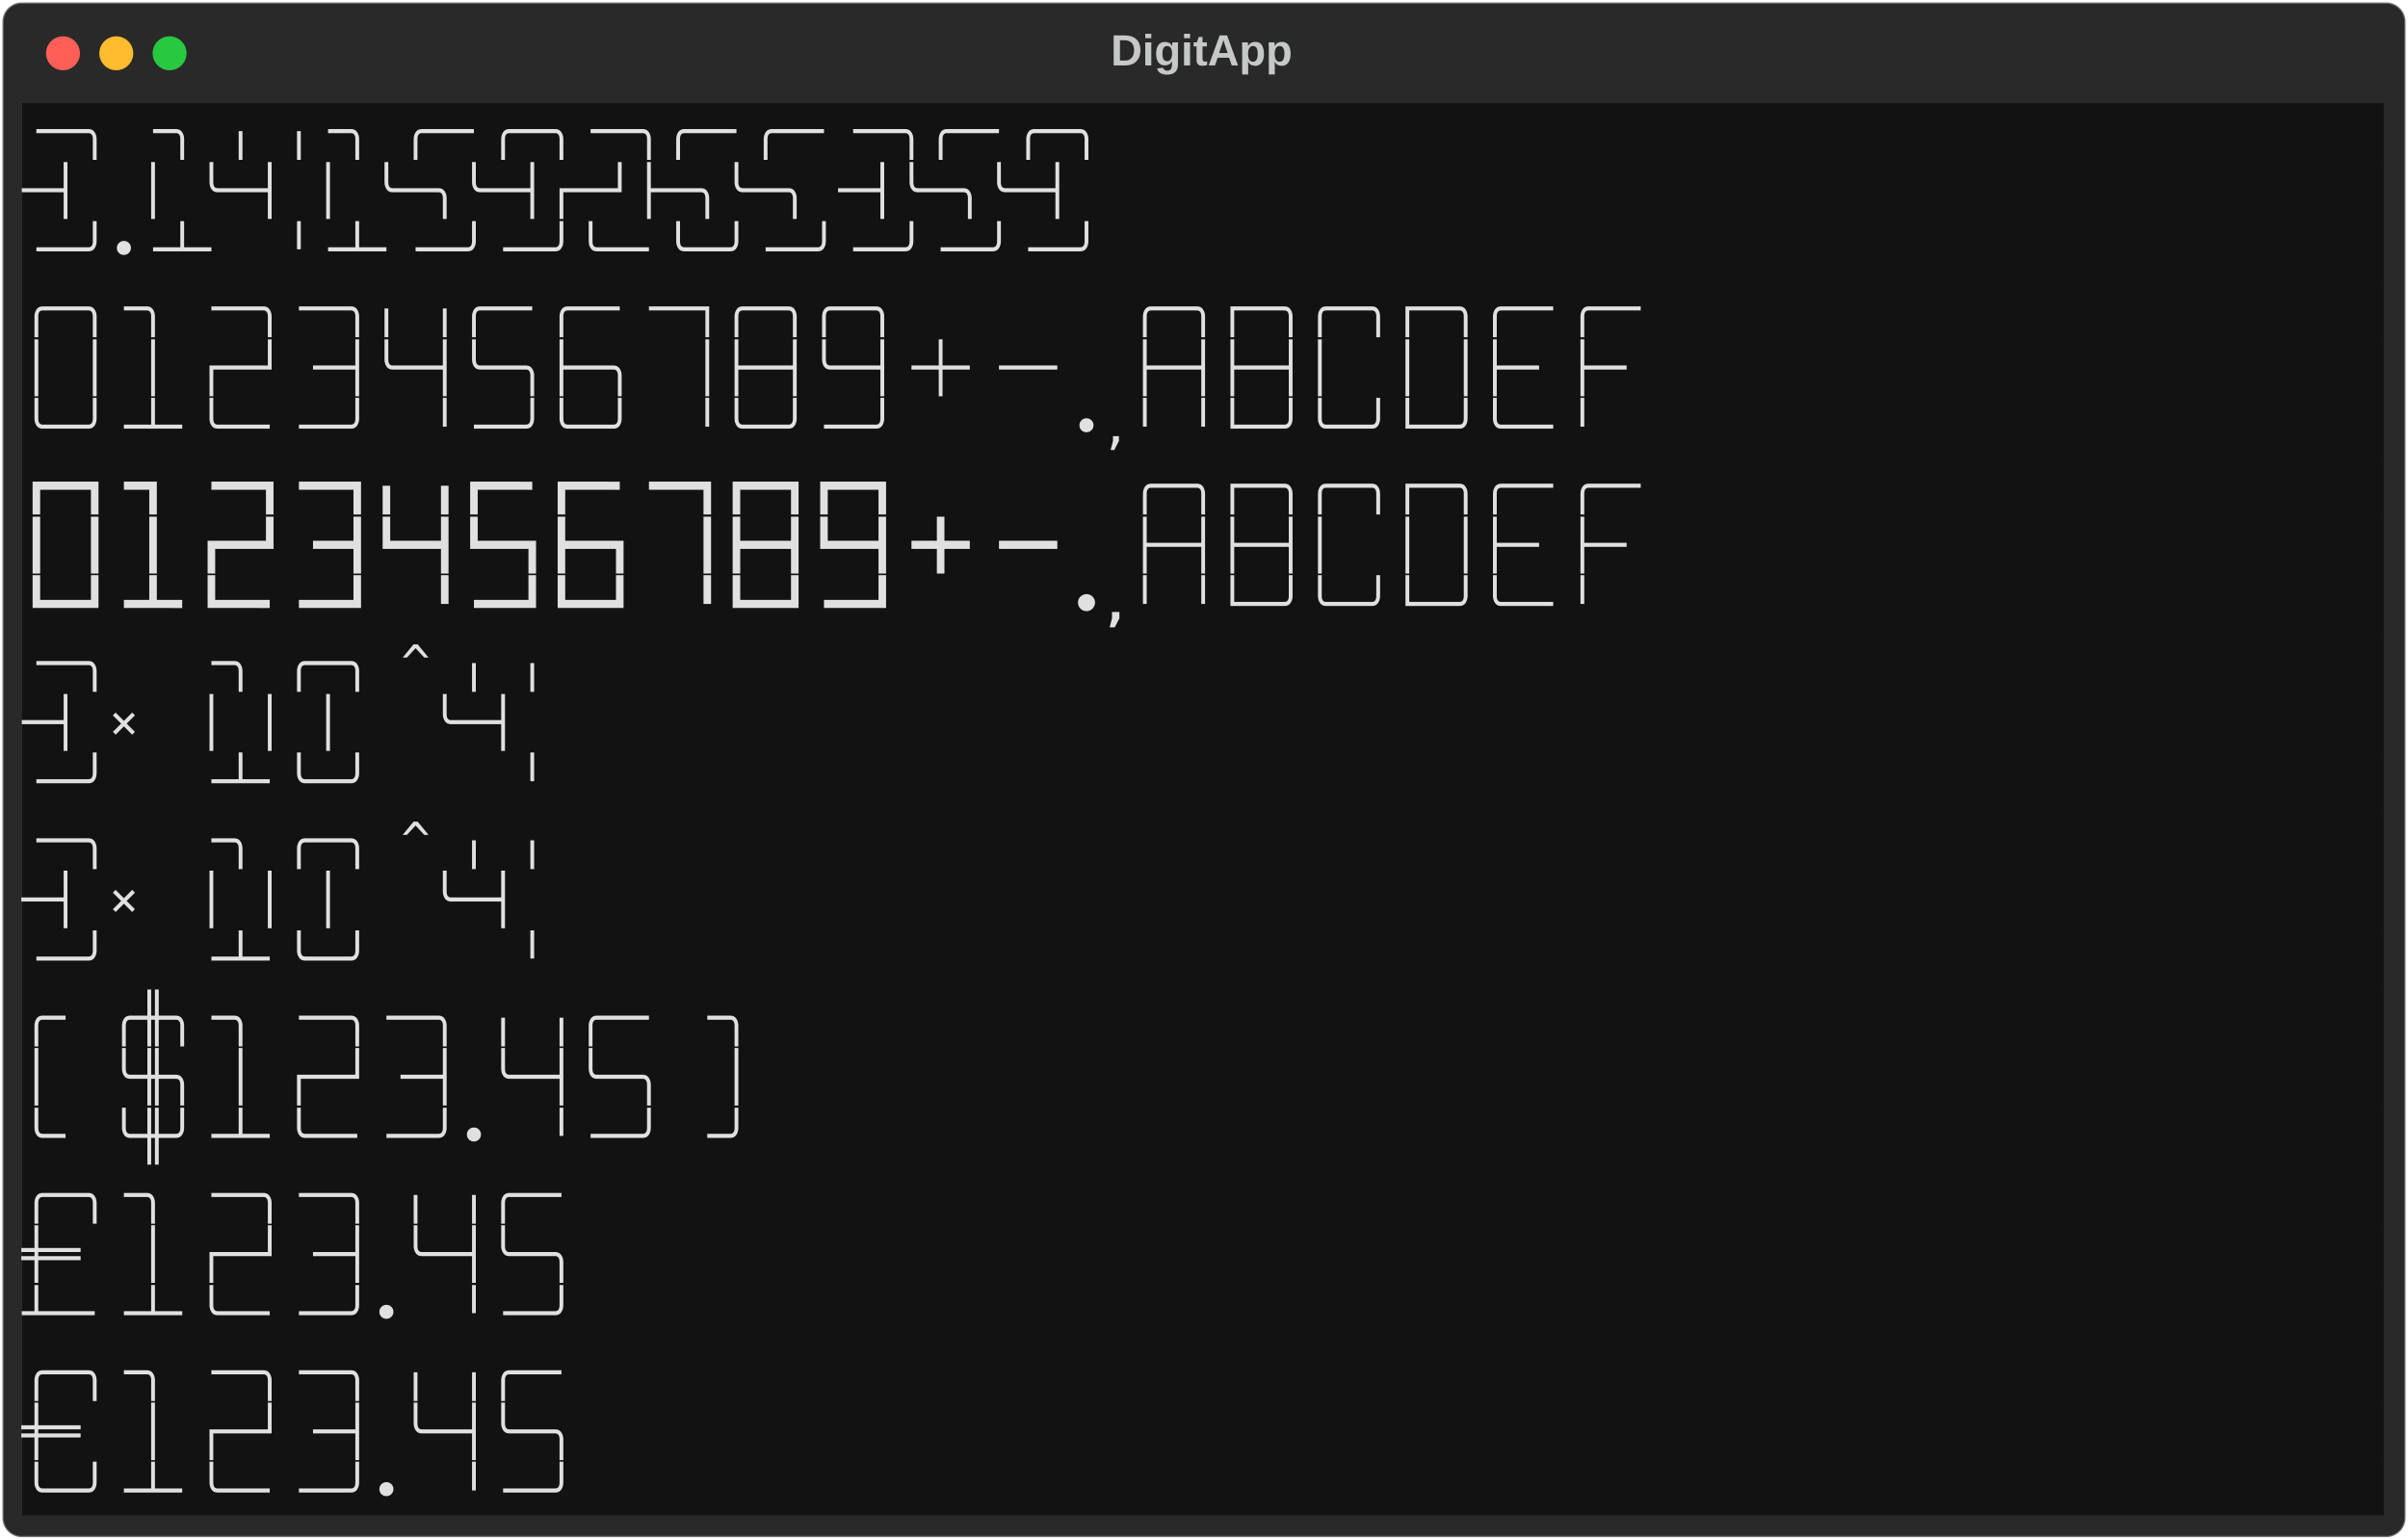
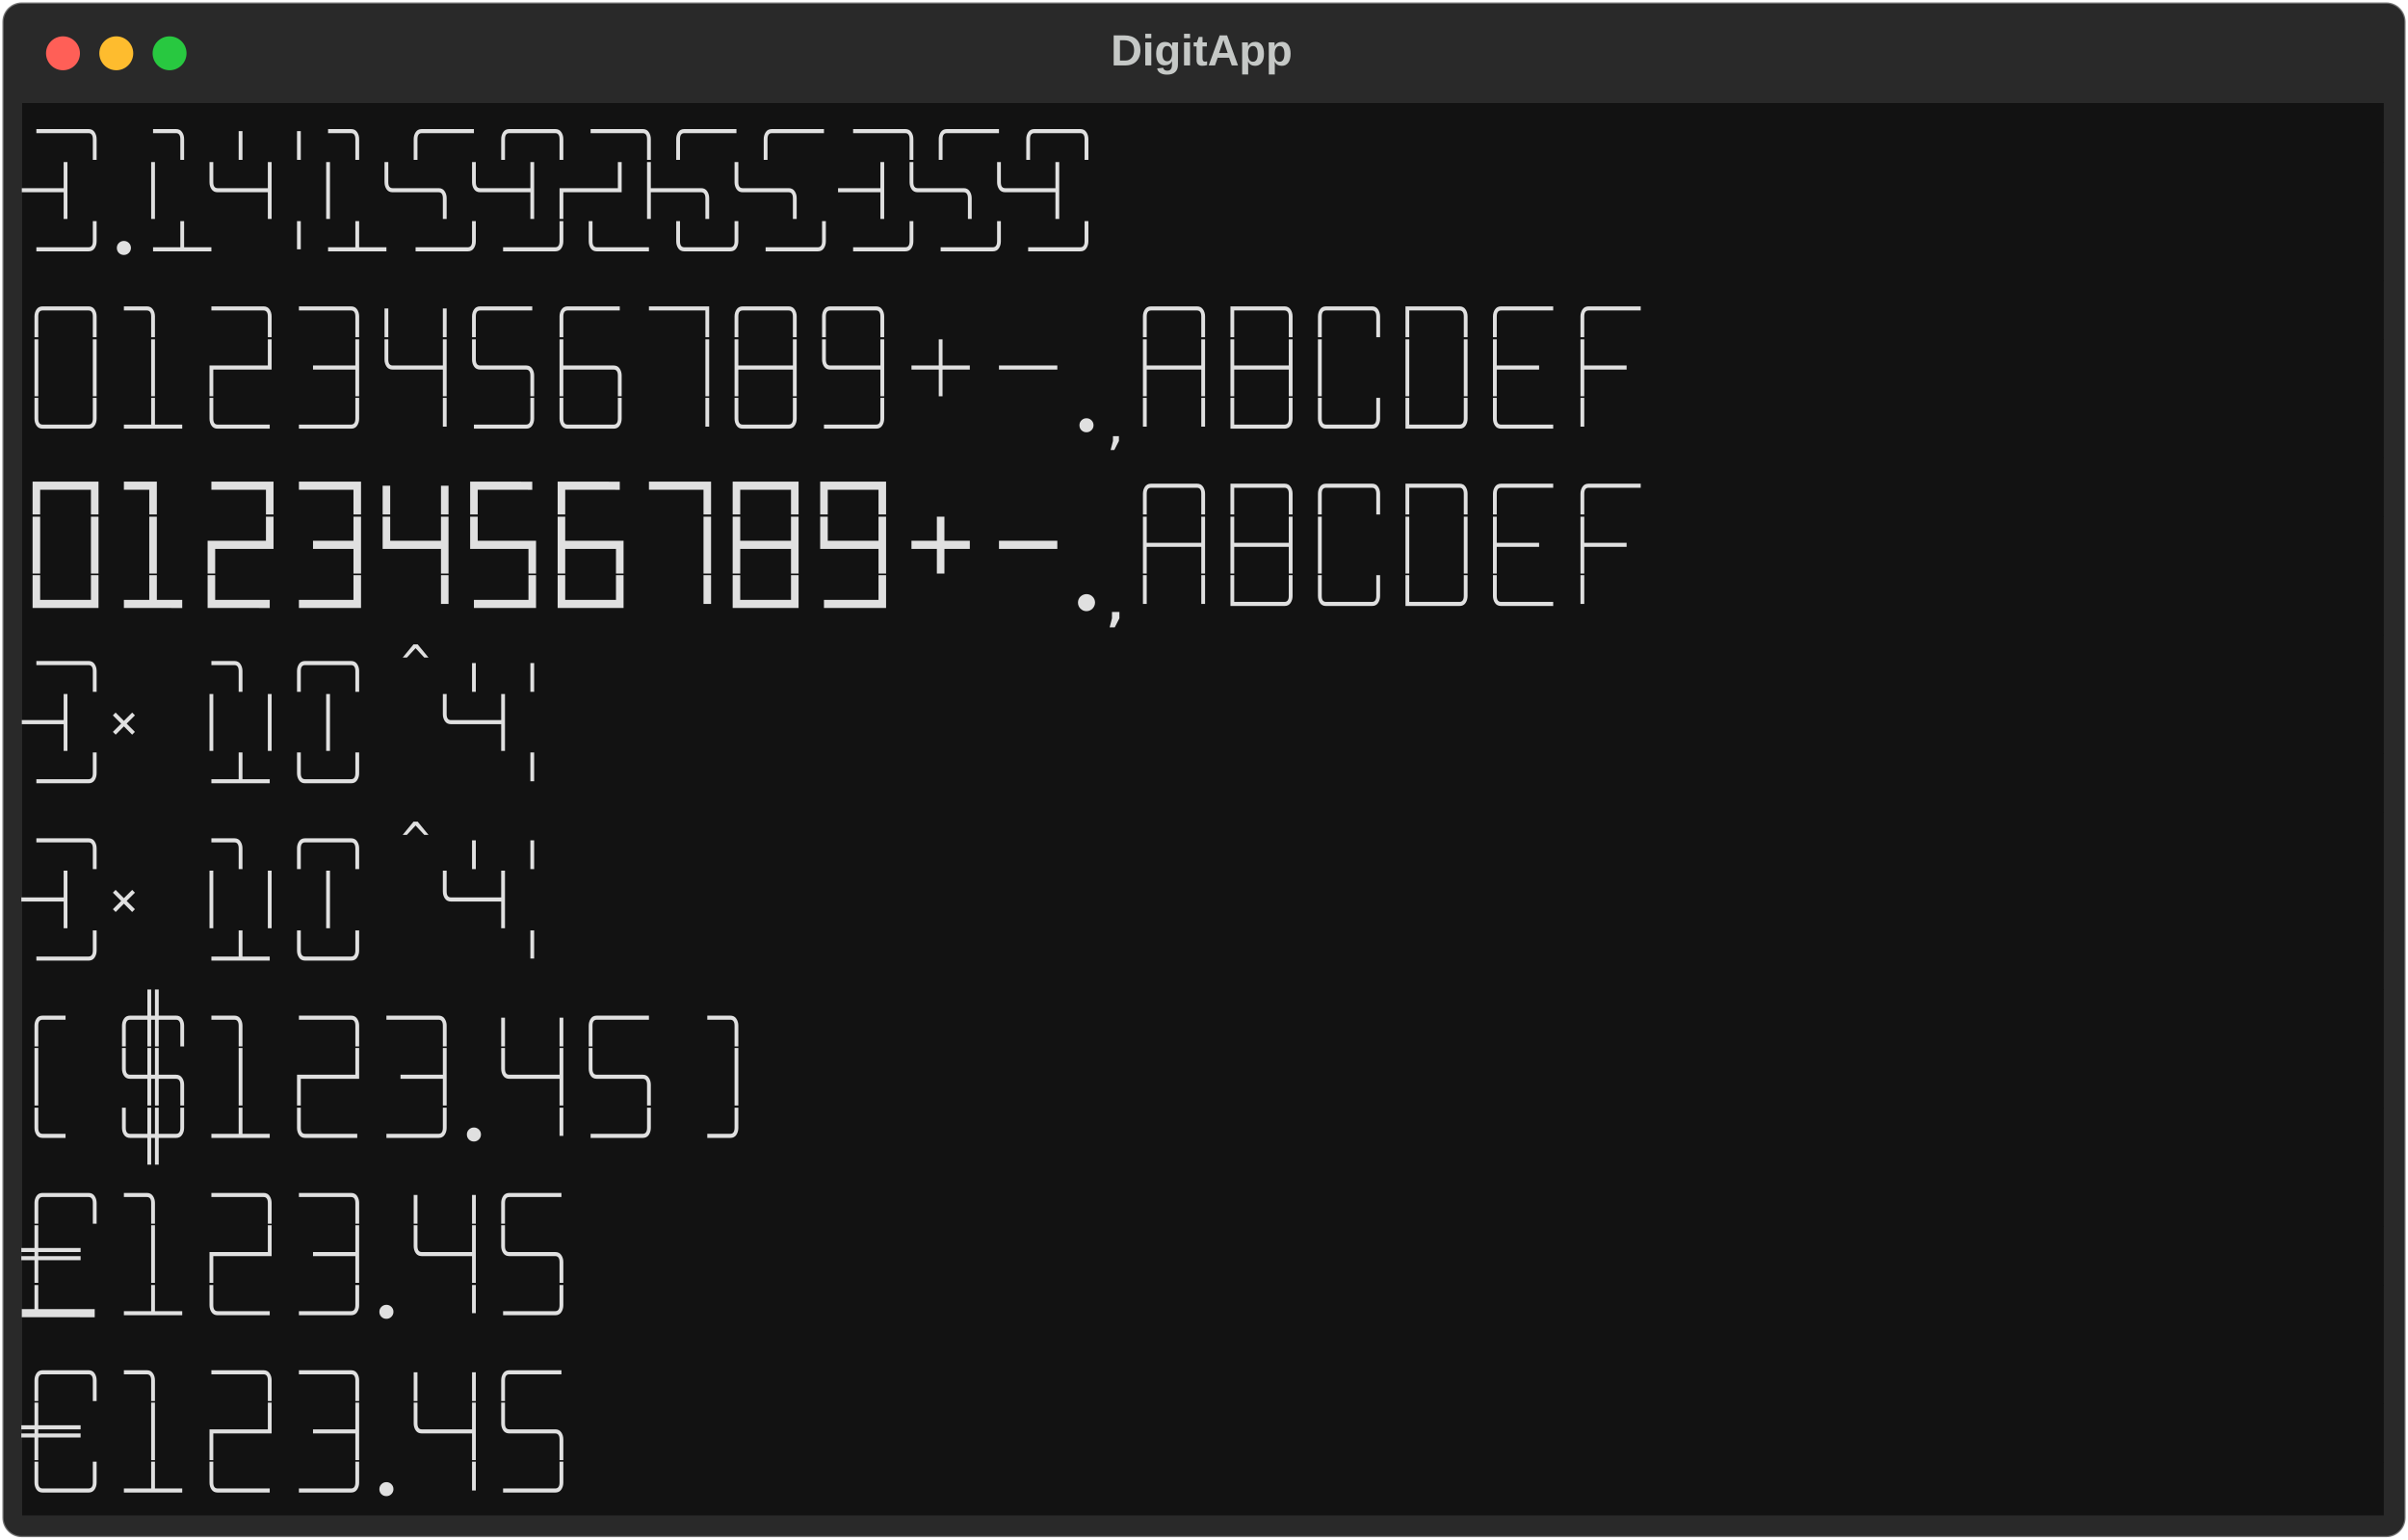
<svg xmlns="http://www.w3.org/2000/svg" class="rich-terminal" viewBox="0 0 994 635.6">
  <style>

    @font-face {
        font-family: "Fira Code";
        src: local("FiraCode-Regular"),
                url("https://cdnjs.cloudflare.com/ajax/libs/firacode/6.2.0/woff2/FiraCode-Regular.woff2") format("woff2"),
                url("https://cdnjs.cloudflare.com/ajax/libs/firacode/6.2.0/woff/FiraCode-Regular.woff") format("woff");
        font-style: normal;
        font-weight: 400;
    }
    @font-face {
        font-family: "Fira Code";
        src: local("FiraCode-Bold"),
                url("https://cdnjs.cloudflare.com/ajax/libs/firacode/6.2.0/woff2/FiraCode-Bold.woff2") format("woff2"),
                url("https://cdnjs.cloudflare.com/ajax/libs/firacode/6.2.0/woff/FiraCode-Bold.woff") format("woff");
        font-style: bold;
        font-weight: 700;
    }

-     .terminal-1646678289-matrix {
+     .terminal-2360037657-matrix {
        font-family: Fira Code, monospace;
        font-size: 20px;
        line-height: 24.4px;
        font-variant-east-asian: full-width;
    }

-     .terminal-1646678289-title {
+     .terminal-2360037657-title {
        font-size: 18px;
        font-weight: bold;
        font-family: arial;
    }

-     .terminal-1646678289-r1 { fill: #e0e0e0 }
- .terminal-1646678289-r2 { fill: #c5c8c6 }
- .terminal-1646678289-r3 { fill: #e0e0e0;font-weight: bold }
+     .terminal-2360037657-r1 { fill: #e0e0e0 }
+ .terminal-2360037657-r2 { fill: #c5c8c6 }
+ .terminal-2360037657-r3 { fill: #e0e0e0;font-weight: bold }
    </style>
  <defs>
-     <clipPath id="terminal-1646678289-clip-terminal">
+     <clipPath id="terminal-2360037657-clip-terminal">
      <rect x="0" y="0" width="975.0" height="584.6" />
    </clipPath>
-     <clipPath id="terminal-1646678289-line-0">
+     <clipPath id="terminal-2360037657-line-0">
      <rect x="0" y="1.5" width="976" height="24.65" />
    </clipPath>
-     <clipPath id="terminal-1646678289-line-1">
+     <clipPath id="terminal-2360037657-line-1">
      <rect x="0" y="25.9" width="976" height="24.65" />
    </clipPath>
-     <clipPath id="terminal-1646678289-line-2">
+     <clipPath id="terminal-2360037657-line-2">
      <rect x="0" y="50.3" width="976" height="24.65" />
    </clipPath>
-     <clipPath id="terminal-1646678289-line-3">
+     <clipPath id="terminal-2360037657-line-3">
      <rect x="0" y="74.7" width="976" height="24.65" />
    </clipPath>
-     <clipPath id="terminal-1646678289-line-4">
+     <clipPath id="terminal-2360037657-line-4">
      <rect x="0" y="99.1" width="976" height="24.65" />
    </clipPath>
-     <clipPath id="terminal-1646678289-line-5">
+     <clipPath id="terminal-2360037657-line-5">
      <rect x="0" y="123.5" width="976" height="24.65" />
    </clipPath>
-     <clipPath id="terminal-1646678289-line-6">
+     <clipPath id="terminal-2360037657-line-6">
      <rect x="0" y="147.9" width="976" height="24.65" />
    </clipPath>
-     <clipPath id="terminal-1646678289-line-7">
+     <clipPath id="terminal-2360037657-line-7">
      <rect x="0" y="172.3" width="976" height="24.65" />
    </clipPath>
-     <clipPath id="terminal-1646678289-line-8">
+     <clipPath id="terminal-2360037657-line-8">
      <rect x="0" y="196.7" width="976" height="24.65" />
    </clipPath>
-     <clipPath id="terminal-1646678289-line-9">
+     <clipPath id="terminal-2360037657-line-9">
      <rect x="0" y="221.1" width="976" height="24.65" />
    </clipPath>
-     <clipPath id="terminal-1646678289-line-10">
+     <clipPath id="terminal-2360037657-line-10">
      <rect x="0" y="245.5" width="976" height="24.65" />
    </clipPath>
-     <clipPath id="terminal-1646678289-line-11">
+     <clipPath id="terminal-2360037657-line-11">
      <rect x="0" y="269.9" width="976" height="24.65" />
    </clipPath>
-     <clipPath id="terminal-1646678289-line-12">
+     <clipPath id="terminal-2360037657-line-12">
      <rect x="0" y="294.3" width="976" height="24.65" />
    </clipPath>
-     <clipPath id="terminal-1646678289-line-13">
+     <clipPath id="terminal-2360037657-line-13">
      <rect x="0" y="318.7" width="976" height="24.65" />
    </clipPath>
-     <clipPath id="terminal-1646678289-line-14">
+     <clipPath id="terminal-2360037657-line-14">
      <rect x="0" y="343.1" width="976" height="24.65" />
    </clipPath>
-     <clipPath id="terminal-1646678289-line-15">
+     <clipPath id="terminal-2360037657-line-15">
      <rect x="0" y="367.5" width="976" height="24.65" />
    </clipPath>
-     <clipPath id="terminal-1646678289-line-16">
+     <clipPath id="terminal-2360037657-line-16">
      <rect x="0" y="391.9" width="976" height="24.65" />
    </clipPath>
-     <clipPath id="terminal-1646678289-line-17">
+     <clipPath id="terminal-2360037657-line-17">
      <rect x="0" y="416.3" width="976" height="24.65" />
    </clipPath>
-     <clipPath id="terminal-1646678289-line-18">
+     <clipPath id="terminal-2360037657-line-18">
      <rect x="0" y="440.7" width="976" height="24.65" />
    </clipPath>
-     <clipPath id="terminal-1646678289-line-19">
+     <clipPath id="terminal-2360037657-line-19">
      <rect x="0" y="465.1" width="976" height="24.65" />
    </clipPath>
-     <clipPath id="terminal-1646678289-line-20">
+     <clipPath id="terminal-2360037657-line-20">
      <rect x="0" y="489.5" width="976" height="24.65" />
    </clipPath>
-     <clipPath id="terminal-1646678289-line-21">
+     <clipPath id="terminal-2360037657-line-21">
      <rect x="0" y="513.9" width="976" height="24.65" />
    </clipPath>
-     <clipPath id="terminal-1646678289-line-22">
+     <clipPath id="terminal-2360037657-line-22">
      <rect x="0" y="538.3" width="976" height="24.65" />
    </clipPath>
  </defs>
  <rect fill="#292929" stroke="rgba(255,255,255,0.35)" stroke-width="1" x="1" y="1" width="992" height="633.6" rx="8" />
-   <text class="terminal-1646678289-title" fill="#c5c8c6" text-anchor="middle" x="496" y="27">DigitApp</text>
+   <text class="terminal-2360037657-title" fill="#c5c8c6" text-anchor="middle" x="496" y="27">DigitApp</text>
  <g transform="translate(26,22)">
    <circle cx="0" cy="0" r="7" fill="#ff5f57" />
    <circle cx="22" cy="0" r="7" fill="#febc2e" />
    <circle cx="44" cy="0" r="7" fill="#28c840" />
  </g>
-   <g transform="translate(9, 41)" clip-path="url(#terminal-1646678289-clip-terminal)">
+   <g transform="translate(9, 41)" clip-path="url(#terminal-2360037657-clip-terminal)">
    <rect fill="#121212" x="0" y="1.5" width="976" height="24.65" shape-rendering="crispEdges" />
    <rect fill="#121212" x="0" y="25.9" width="976" height="24.65" shape-rendering="crispEdges" />
    <rect fill="#121212" x="0" y="50.3" width="976" height="24.65" shape-rendering="crispEdges" />
    <rect fill="#121212" x="0" y="74.7" width="976" height="24.65" shape-rendering="crispEdges" />
    <rect fill="#121212" x="0" y="99.1" width="976" height="24.65" shape-rendering="crispEdges" />
    <rect fill="#121212" x="0" y="123.5" width="976" height="24.65" shape-rendering="crispEdges" />
    <rect fill="#121212" x="0" y="147.9" width="976" height="24.65" shape-rendering="crispEdges" />
    <rect fill="#121212" x="0" y="172.3" width="976" height="24.65" shape-rendering="crispEdges" />
    <rect fill="#121212" x="0" y="196.7" width="976" height="24.65" shape-rendering="crispEdges" />
    <rect fill="#121212" x="0" y="221.1" width="976" height="24.65" shape-rendering="crispEdges" />
    <rect fill="#121212" x="0" y="245.5" width="976" height="24.65" shape-rendering="crispEdges" />
    <rect fill="#121212" x="0" y="269.9" width="976" height="24.65" shape-rendering="crispEdges" />
    <rect fill="#121212" x="0" y="294.3" width="976" height="24.65" shape-rendering="crispEdges" />
    <rect fill="#121212" x="0" y="318.7" width="976" height="24.65" shape-rendering="crispEdges" />
    <rect fill="#121212" x="0" y="343.1" width="976" height="24.65" shape-rendering="crispEdges" />
    <rect fill="#121212" x="0" y="367.5" width="976" height="24.65" shape-rendering="crispEdges" />
    <rect fill="#121212" x="0" y="391.9" width="976" height="24.65" shape-rendering="crispEdges" />
    <rect fill="#121212" x="0" y="416.3" width="976" height="24.65" shape-rendering="crispEdges" />
    <rect fill="#121212" x="0" y="440.7" width="976" height="24.65" shape-rendering="crispEdges" />
    <rect fill="#121212" x="0" y="465.1" width="976" height="24.65" shape-rendering="crispEdges" />
    <rect fill="#121212" x="0" y="489.5" width="976" height="24.65" shape-rendering="crispEdges" />
    <rect fill="#121212" x="0" y="513.9" width="976" height="24.65" shape-rendering="crispEdges" />
    <rect fill="#121212" x="0" y="538.3" width="976" height="24.65" shape-rendering="crispEdges" />
    <rect fill="#121212" x="0" y="562.7" width="976" height="24.65" shape-rendering="crispEdges" />
-     <g class="terminal-1646678289-matrix">
-       <text class="terminal-1646678289-r1" x="0" y="20" textLength="976" clip-path="url(#terminal-1646678289-line-0)">╶─╮ ╶╮ ╷ ╷╶╮ ╭─╴╭─╮╶─╮╭─╴╭─╴╶─╮╭─╴╭─╮                                           </text>
-       <text class="terminal-1646678289-r2" x="976" y="20" textLength="12.2" clip-path="url(#terminal-1646678289-line-0)">
- </text>
-       <text class="terminal-1646678289-r1" x="0" y="44.4" textLength="976" clip-path="url(#terminal-1646678289-line-1)"> ─┤  │ ╰─┤ │ ╰─╮╰─┤┌─┘├─╮╰─╮ ─┤╰─╮╰─┤                                           </text>
-       <text class="terminal-1646678289-r2" x="976" y="44.4" textLength="12.2" clip-path="url(#terminal-1646678289-line-1)">
- </text>
-       <text class="terminal-1646678289-r1" x="0" y="68.8" textLength="976" clip-path="url(#terminal-1646678289-line-2)">╶─╯•╶┴╴  ╵╶┴╴╶─╯╶─╯╰─╴╰─╯╶─╯╶─╯╶─╯╶─╯                                           </text>
-       <text class="terminal-1646678289-r2" x="976" y="68.8" textLength="12.2" clip-path="url(#terminal-1646678289-line-2)">
- </text>
-       <text class="terminal-1646678289-r1" x="0" y="93.2" textLength="976" clip-path="url(#terminal-1646678289-line-3)">             ╭─╮╶╮ ╶─╮╶─╮╷ ╷╭─╴╭─╴╶─┐╭─╮╭─╮        ╭─╮┌─╮╭─╮┌─╮╭─╴╭─╴           </text>
-       <text class="terminal-1646678289-r2" x="976" y="93.2" textLength="12.2" clip-path="url(#terminal-1646678289-line-3)">
- </text>
-       <text class="terminal-1646678289-r1" x="0" y="117.6" textLength="976" clip-path="url(#terminal-1646678289-line-4)">             │ │ │ ┌─┘ ─┤╰─┤╰─╮├─╮  │├─┤╰─┤╶┼╴╶─╴  ├─┤├─┤│  │ │├─ ├─            </text>
-       <text class="terminal-1646678289-r2" x="976" y="117.6" textLength="12.2" clip-path="url(#terminal-1646678289-line-4)">
- </text>
-       <text class="terminal-1646678289-r1" x="0" y="142" textLength="976" clip-path="url(#terminal-1646678289-line-5)">             ╰─╯╶┴╴╰─╴╶─╯  ╵╶─╯╰─╯  ╵╰─╯╶─╯      •,╵ ╵└─╯╰─╯└─╯╰─╴╵             </text>
-       <text class="terminal-1646678289-r2" x="976" y="142" textLength="12.2" clip-path="url(#terminal-1646678289-line-5)">
- </text>
-       <text class="terminal-1646678289-r3" x="0" y="166.4" textLength="976" clip-path="url(#terminal-1646678289-line-6)">             ┏━┓╺┓ ╺━┓╺━┓╻ ╻┏━╸┏━╸╺━┓┏━┓┏━┓        ╭─╮┌─╮╭─╮┌─╮╭─╴╭─╴           </text>
-       <text class="terminal-1646678289-r2" x="976" y="166.4" textLength="12.2" clip-path="url(#terminal-1646678289-line-6)">
- </text>
-       <text class="terminal-1646678289-r3" x="0" y="190.8" textLength="976" clip-path="url(#terminal-1646678289-line-7)">             ┃ ┃ ┃ ┏━┛ ━┫┗━┫┗━┓┣━┓  ┃┣━┫┗━┫╺╋╸╺━╸  ├─┤├─┤│  │ │├─ ├─            </text>
-       <text class="terminal-1646678289-r2" x="976" y="190.8" textLength="12.2" clip-path="url(#terminal-1646678289-line-7)">
- </text>
-       <text class="terminal-1646678289-r3" x="0" y="215.2" textLength="976" clip-path="url(#terminal-1646678289-line-8)">             ┗━┛╺┻╸┗━╸╺━┛  ╹╺━┛┗━┛  ╹┗━┛╺━┛      •,╵ ╵└─╯╰─╯└─╯╰─╴╵             </text>
-       <text class="terminal-1646678289-r2" x="976" y="215.2" textLength="12.2" clip-path="url(#terminal-1646678289-line-8)">
- </text>
-       <text class="terminal-1646678289-r1" x="0" y="239.6" textLength="976" clip-path="url(#terminal-1646678289-line-9)">                                                              ╶─╮   ╶╮ ╭─╮ ^ ╷ ╷</text>
-       <text class="terminal-1646678289-r2" x="976" y="239.6" textLength="12.2" clip-path="url(#terminal-1646678289-line-9)">
- </text>
-       <text class="terminal-1646678289-r1" x="0" y="264" textLength="976" clip-path="url(#terminal-1646678289-line-10)">                                                               ─┤ ×  │ │ │   ╰─┤</text>
-       <text class="terminal-1646678289-r2" x="976" y="264" textLength="12.2" clip-path="url(#terminal-1646678289-line-10)">
- </text>
-       <text class="terminal-1646678289-r1" x="0" y="288.4" textLength="976" clip-path="url(#terminal-1646678289-line-11)">                                                              ╶─╯   ╶┴╴╰─╯     ╵</text>
-       <text class="terminal-1646678289-r2" x="976" y="288.4" textLength="12.2" clip-path="url(#terminal-1646678289-line-11)">
- </text>
-       <text class="terminal-1646678289-r1" x="0" y="312.8" textLength="976" clip-path="url(#terminal-1646678289-line-12)">                                                              ╶─╮   ╶╮ ╭─╮ ^ ╷ ╷</text>
-       <text class="terminal-1646678289-r2" x="976" y="312.8" textLength="12.2" clip-path="url(#terminal-1646678289-line-12)">
- </text>
-       <text class="terminal-1646678289-r1" x="0" y="337.2" textLength="976" clip-path="url(#terminal-1646678289-line-13)">                                                               ─┤ ×  │ │ │   ╰─┤</text>
-       <text class="terminal-1646678289-r2" x="976" y="337.2" textLength="12.2" clip-path="url(#terminal-1646678289-line-13)">
- </text>
-       <text class="terminal-1646678289-r1" x="0" y="361.6" textLength="976" clip-path="url(#terminal-1646678289-line-14)">                                                              ╶─╯   ╶┴╴╰─╯     ╵</text>
-       <text class="terminal-1646678289-r2" x="976" y="361.6" textLength="12.2" clip-path="url(#terminal-1646678289-line-14)">
- </text>
-       <text class="terminal-1646678289-r1" x="0" y="386" textLength="976" clip-path="url(#terminal-1646678289-line-15)">╭╴ ╭╫╮╶╮ ╶─╮╶─╮ ╷ ╷╭─╴ ╶╮                                                       </text>
-       <text class="terminal-1646678289-r2" x="976" y="386" textLength="12.2" clip-path="url(#terminal-1646678289-line-15)">
- </text>
-       <text class="terminal-1646678289-r1" x="0" y="410.4" textLength="976" clip-path="url(#terminal-1646678289-line-16)">│  ╰╫╮ │ ┌─┘ ─┤ ╰─┤╰─╮  │                                                       </text>
-       <text class="terminal-1646678289-r2" x="976" y="410.4" textLength="12.2" clip-path="url(#terminal-1646678289-line-16)">
- </text>
-       <text class="terminal-1646678289-r1" x="0" y="434.8" textLength="976" clip-path="url(#terminal-1646678289-line-17)">╰╴ ╰╫╯╶┴╴╰─╴╶─╯•  ╵╶─╯ ╶╯                                                       </text>
-       <text class="terminal-1646678289-r2" x="976" y="434.8" textLength="12.2" clip-path="url(#terminal-1646678289-line-17)">
- </text>
-       <text class="terminal-1646678289-r1" x="0" y="459.2" textLength="976" clip-path="url(#terminal-1646678289-line-18)">╭─╮╶╮ ╶─╮╶─╮ ╷ ╷╭─╴                                                             </text>
-       <text class="terminal-1646678289-r2" x="976" y="459.2" textLength="12.2" clip-path="url(#terminal-1646678289-line-18)">
- </text>
-       <text class="terminal-1646678289-r1" x="0" y="483.6" textLength="976" clip-path="url(#terminal-1646678289-line-19)">╪═  │ ┌─┘ ─┤ ╰─┤╰─╮                                                             </text>
-       <text class="terminal-1646678289-r2" x="976" y="483.6" textLength="12.2" clip-path="url(#terminal-1646678289-line-19)">
- </text>
-       <text class="terminal-1646678289-r1" x="0" y="508" textLength="976" clip-path="url(#terminal-1646678289-line-20)">┴─╴╶┴╴╰─╴╶─╯•  ╵╶─╯                                                             </text>
-       <text class="terminal-1646678289-r2" x="976" y="508" textLength="12.2" clip-path="url(#terminal-1646678289-line-20)">
- </text>
-       <text class="terminal-1646678289-r1" x="0" y="532.4" textLength="976" clip-path="url(#terminal-1646678289-line-21)">╭─╮╶╮ ╶─╮╶─╮ ╷ ╷╭─╴                                                             </text>
-       <text class="terminal-1646678289-r2" x="976" y="532.4" textLength="12.2" clip-path="url(#terminal-1646678289-line-21)">
- </text>
-       <text class="terminal-1646678289-r1" x="0" y="556.8" textLength="976" clip-path="url(#terminal-1646678289-line-22)">╪═  │ ┌─┘ ─┤ ╰─┤╰─╮                                                             </text>
-       <text class="terminal-1646678289-r2" x="976" y="556.8" textLength="12.2" clip-path="url(#terminal-1646678289-line-22)">
- </text>
-       <text class="terminal-1646678289-r1" x="0" y="581.2" textLength="976" clip-path="url(#terminal-1646678289-line-23)">╰─╯╶┴╴╰─╴╶─╯•  ╵╶─╯                                                             </text>
+     <g class="terminal-2360037657-matrix">
+       <text class="terminal-2360037657-r1" x="0" y="20" textLength="976" clip-path="url(#terminal-2360037657-line-0)">╶─╮ ╶╮ ╷ ╷╶╮ ╭─╴╭─╮╶─╮╭─╴╭─╴╶─╮╭─╴╭─╮                                           </text>
+       <text class="terminal-2360037657-r2" x="976" y="20" textLength="12.2" clip-path="url(#terminal-2360037657-line-0)">
+ </text>
+       <text class="terminal-2360037657-r1" x="0" y="44.4" textLength="976" clip-path="url(#terminal-2360037657-line-1)"> ─┤  │ ╰─┤ │ ╰─╮╰─┤┌─┘├─╮╰─╮ ─┤╰─╮╰─┤                                           </text>
+       <text class="terminal-2360037657-r2" x="976" y="44.4" textLength="12.2" clip-path="url(#terminal-2360037657-line-1)">
+ </text>
+       <text class="terminal-2360037657-r1" x="0" y="68.8" textLength="976" clip-path="url(#terminal-2360037657-line-2)">╶─╯•╶┴╴  ╵╶┴╴╶─╯╶─╯╰─╴╰─╯╶─╯╶─╯╶─╯╶─╯                                           </text>
+       <text class="terminal-2360037657-r2" x="976" y="68.8" textLength="12.2" clip-path="url(#terminal-2360037657-line-2)">
+ </text>
+       <text class="terminal-2360037657-r1" x="0" y="93.2" textLength="976" clip-path="url(#terminal-2360037657-line-3)">             ╭─╮╶╮ ╶─╮╶─╮╷ ╷╭─╴╭─╴╶─┐╭─╮╭─╮        ╭─╮┌─╮╭─╮┌─╮╭─╴╭─╴           </text>
+       <text class="terminal-2360037657-r2" x="976" y="93.2" textLength="12.2" clip-path="url(#terminal-2360037657-line-3)">
+ </text>
+       <text class="terminal-2360037657-r1" x="0" y="117.6" textLength="976" clip-path="url(#terminal-2360037657-line-4)">             │ │ │ ┌─┘ ─┤╰─┤╰─╮├─╮  │├─┤╰─┤╶┼╴╶─╴  ├─┤├─┤│  │ │├─ ├─            </text>
+       <text class="terminal-2360037657-r2" x="976" y="117.6" textLength="12.2" clip-path="url(#terminal-2360037657-line-4)">
+ </text>
+       <text class="terminal-2360037657-r1" x="0" y="142" textLength="976" clip-path="url(#terminal-2360037657-line-5)">             ╰─╯╶┴╴╰─╴╶─╯  ╵╶─╯╰─╯  ╵╰─╯╶─╯      •,╵ ╵└─╯╰─╯└─╯╰─╴╵             </text>
+       <text class="terminal-2360037657-r2" x="976" y="142" textLength="12.2" clip-path="url(#terminal-2360037657-line-5)">
+ </text>
+       <text class="terminal-2360037657-r3" x="0" y="166.4" textLength="976" clip-path="url(#terminal-2360037657-line-6)">             ┏━┓╺┓ ╺━┓╺━┓╻ ╻┏━╸┏━╸╺━┓┏━┓┏━┓        ╭─╮┌─╮╭─╮┌─╮╭─╴╭─╴           </text>
+       <text class="terminal-2360037657-r2" x="976" y="166.4" textLength="12.2" clip-path="url(#terminal-2360037657-line-6)">
+ </text>
+       <text class="terminal-2360037657-r3" x="0" y="190.8" textLength="976" clip-path="url(#terminal-2360037657-line-7)">             ┃ ┃ ┃ ┏━┛ ━┫┗━┫┗━┓┣━┓  ┃┣━┫┗━┫╺╋╸╺━╸  ├─┤├─┤│  │ │├─ ├─            </text>
+       <text class="terminal-2360037657-r2" x="976" y="190.8" textLength="12.2" clip-path="url(#terminal-2360037657-line-7)">
+ </text>
+       <text class="terminal-2360037657-r3" x="0" y="215.2" textLength="976" clip-path="url(#terminal-2360037657-line-8)">             ┗━┛╺┻╸┗━╸╺━┛  ╹╺━┛┗━┛  ╹┗━┛╺━┛      •,╵ ╵└─╯╰─╯└─╯╰─╴╵             </text>
+       <text class="terminal-2360037657-r2" x="976" y="215.2" textLength="12.2" clip-path="url(#terminal-2360037657-line-8)">
+ </text>
+       <text class="terminal-2360037657-r1" x="0" y="239.6" textLength="976" clip-path="url(#terminal-2360037657-line-9)">                                                              ╶─╮   ╶╮ ╭─╮ ^ ╷ ╷</text>
+       <text class="terminal-2360037657-r2" x="976" y="239.6" textLength="12.2" clip-path="url(#terminal-2360037657-line-9)">
+ </text>
+       <text class="terminal-2360037657-r1" x="0" y="264" textLength="976" clip-path="url(#terminal-2360037657-line-10)">                                                               ─┤ ×  │ │ │   ╰─┤</text>
+       <text class="terminal-2360037657-r2" x="976" y="264" textLength="12.2" clip-path="url(#terminal-2360037657-line-10)">
+ </text>
+       <text class="terminal-2360037657-r1" x="0" y="288.4" textLength="976" clip-path="url(#terminal-2360037657-line-11)">                                                              ╶─╯   ╶┴╴╰─╯     ╵</text>
+       <text class="terminal-2360037657-r2" x="976" y="288.4" textLength="12.2" clip-path="url(#terminal-2360037657-line-11)">
+ </text>
+       <text class="terminal-2360037657-r1" x="0" y="312.8" textLength="976" clip-path="url(#terminal-2360037657-line-12)">                                                              ╶─╮   ╶╮ ╭─╮ ^ ╷ ╷</text>
+       <text class="terminal-2360037657-r2" x="976" y="312.8" textLength="12.2" clip-path="url(#terminal-2360037657-line-12)">
+ </text>
+       <text class="terminal-2360037657-r1" x="0" y="337.2" textLength="976" clip-path="url(#terminal-2360037657-line-13)">                                                               ─┤ ×  │ │ │   ╰─┤</text>
+       <text class="terminal-2360037657-r2" x="976" y="337.2" textLength="12.2" clip-path="url(#terminal-2360037657-line-13)">
+ </text>
+       <text class="terminal-2360037657-r1" x="0" y="361.6" textLength="976" clip-path="url(#terminal-2360037657-line-14)">                                                              ╶─╯   ╶┴╴╰─╯     ╵</text>
+       <text class="terminal-2360037657-r2" x="976" y="361.6" textLength="12.2" clip-path="url(#terminal-2360037657-line-14)">
+ </text>
+       <text class="terminal-2360037657-r1" x="0" y="386" textLength="976" clip-path="url(#terminal-2360037657-line-15)">╭╴ ╭╫╮╶╮ ╶─╮╶─╮ ╷ ╷╭─╴ ╶╮                                                       </text>
+       <text class="terminal-2360037657-r2" x="976" y="386" textLength="12.2" clip-path="url(#terminal-2360037657-line-15)">
+ </text>
+       <text class="terminal-2360037657-r1" x="0" y="410.4" textLength="976" clip-path="url(#terminal-2360037657-line-16)">│  ╰╫╮ │ ┌─┘ ─┤ ╰─┤╰─╮  │                                                       </text>
+       <text class="terminal-2360037657-r2" x="976" y="410.4" textLength="12.2" clip-path="url(#terminal-2360037657-line-16)">
+ </text>
+       <text class="terminal-2360037657-r1" x="0" y="434.8" textLength="976" clip-path="url(#terminal-2360037657-line-17)">╰╴ ╰╫╯╶┴╴╰─╴╶─╯•  ╵╶─╯ ╶╯                                                       </text>
+       <text class="terminal-2360037657-r2" x="976" y="434.8" textLength="12.2" clip-path="url(#terminal-2360037657-line-17)">
+ </text>
+       <text class="terminal-2360037657-r1" x="0" y="459.2" textLength="976" clip-path="url(#terminal-2360037657-line-18)">╭─╮╶╮ ╶─╮╶─╮ ╷ ╷╭─╴                                                             </text>
+       <text class="terminal-2360037657-r2" x="976" y="459.2" textLength="12.2" clip-path="url(#terminal-2360037657-line-18)">
+ </text>
+       <text class="terminal-2360037657-r1" x="0" y="483.6" textLength="976" clip-path="url(#terminal-2360037657-line-19)">╪═  │ ┌─┘ ─┤ ╰─┤╰─╮                                                             </text>
+       <text class="terminal-2360037657-r2" x="976" y="483.6" textLength="12.2" clip-path="url(#terminal-2360037657-line-19)">
+ </text>
+       <text class="terminal-2360037657-r1" x="0" y="508" textLength="976" clip-path="url(#terminal-2360037657-line-20)">┷━╸╶┴╴╰─╴╶─╯•  ╵╶─╯                                                             </text>
+       <text class="terminal-2360037657-r2" x="976" y="508" textLength="12.2" clip-path="url(#terminal-2360037657-line-20)">
+ </text>
+       <text class="terminal-2360037657-r1" x="0" y="532.4" textLength="976" clip-path="url(#terminal-2360037657-line-21)">╭─╮╶╮ ╶─╮╶─╮ ╷ ╷╭─╴                                                             </text>
+       <text class="terminal-2360037657-r2" x="976" y="532.4" textLength="12.2" clip-path="url(#terminal-2360037657-line-21)">
+ </text>
+       <text class="terminal-2360037657-r1" x="0" y="556.8" textLength="976" clip-path="url(#terminal-2360037657-line-22)">╪═  │ ┌─┘ ─┤ ╰─┤╰─╮                                                             </text>
+       <text class="terminal-2360037657-r2" x="976" y="556.8" textLength="12.2" clip-path="url(#terminal-2360037657-line-22)">
+ </text>
+       <text class="terminal-2360037657-r1" x="0" y="581.2" textLength="976" clip-path="url(#terminal-2360037657-line-23)">╰─╯╶┴╴╰─╴╶─╯•  ╵╶─╯                                                             </text>
    </g>
  </g>
</svg>
